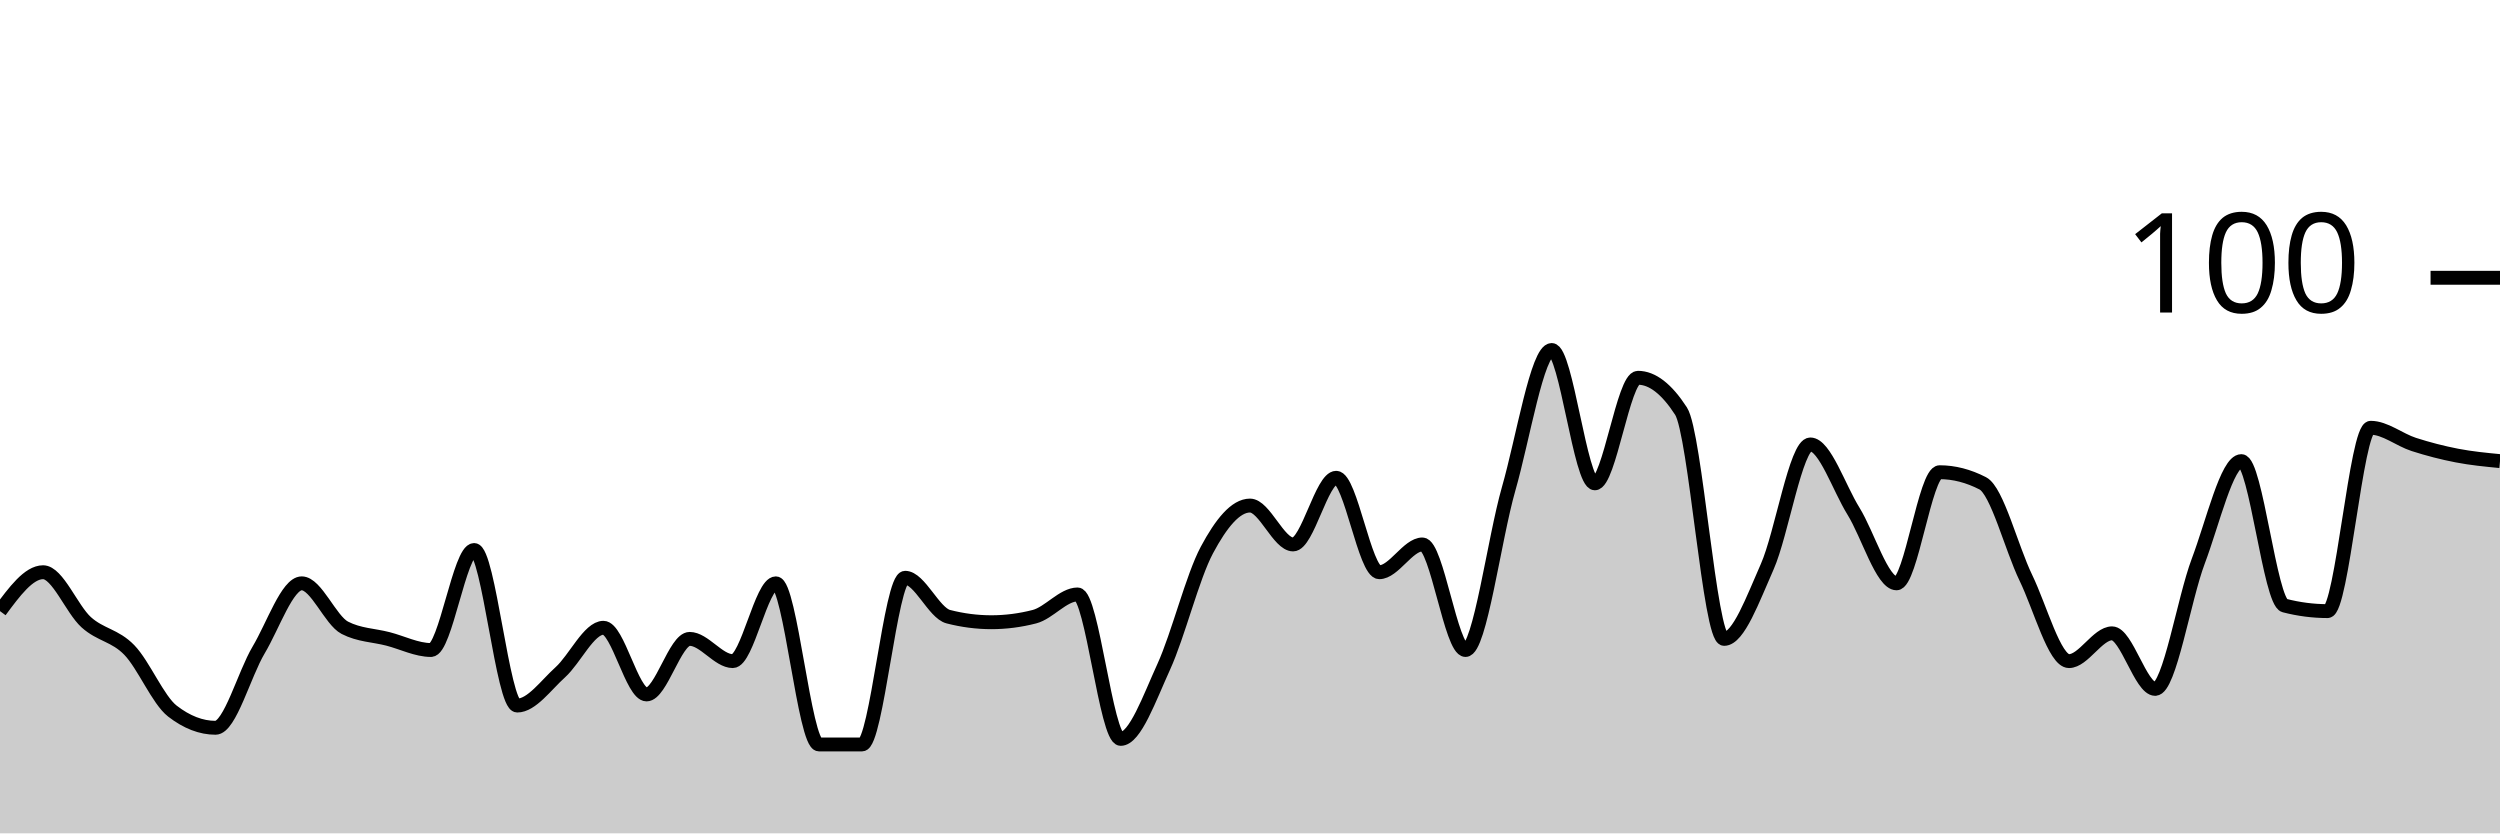
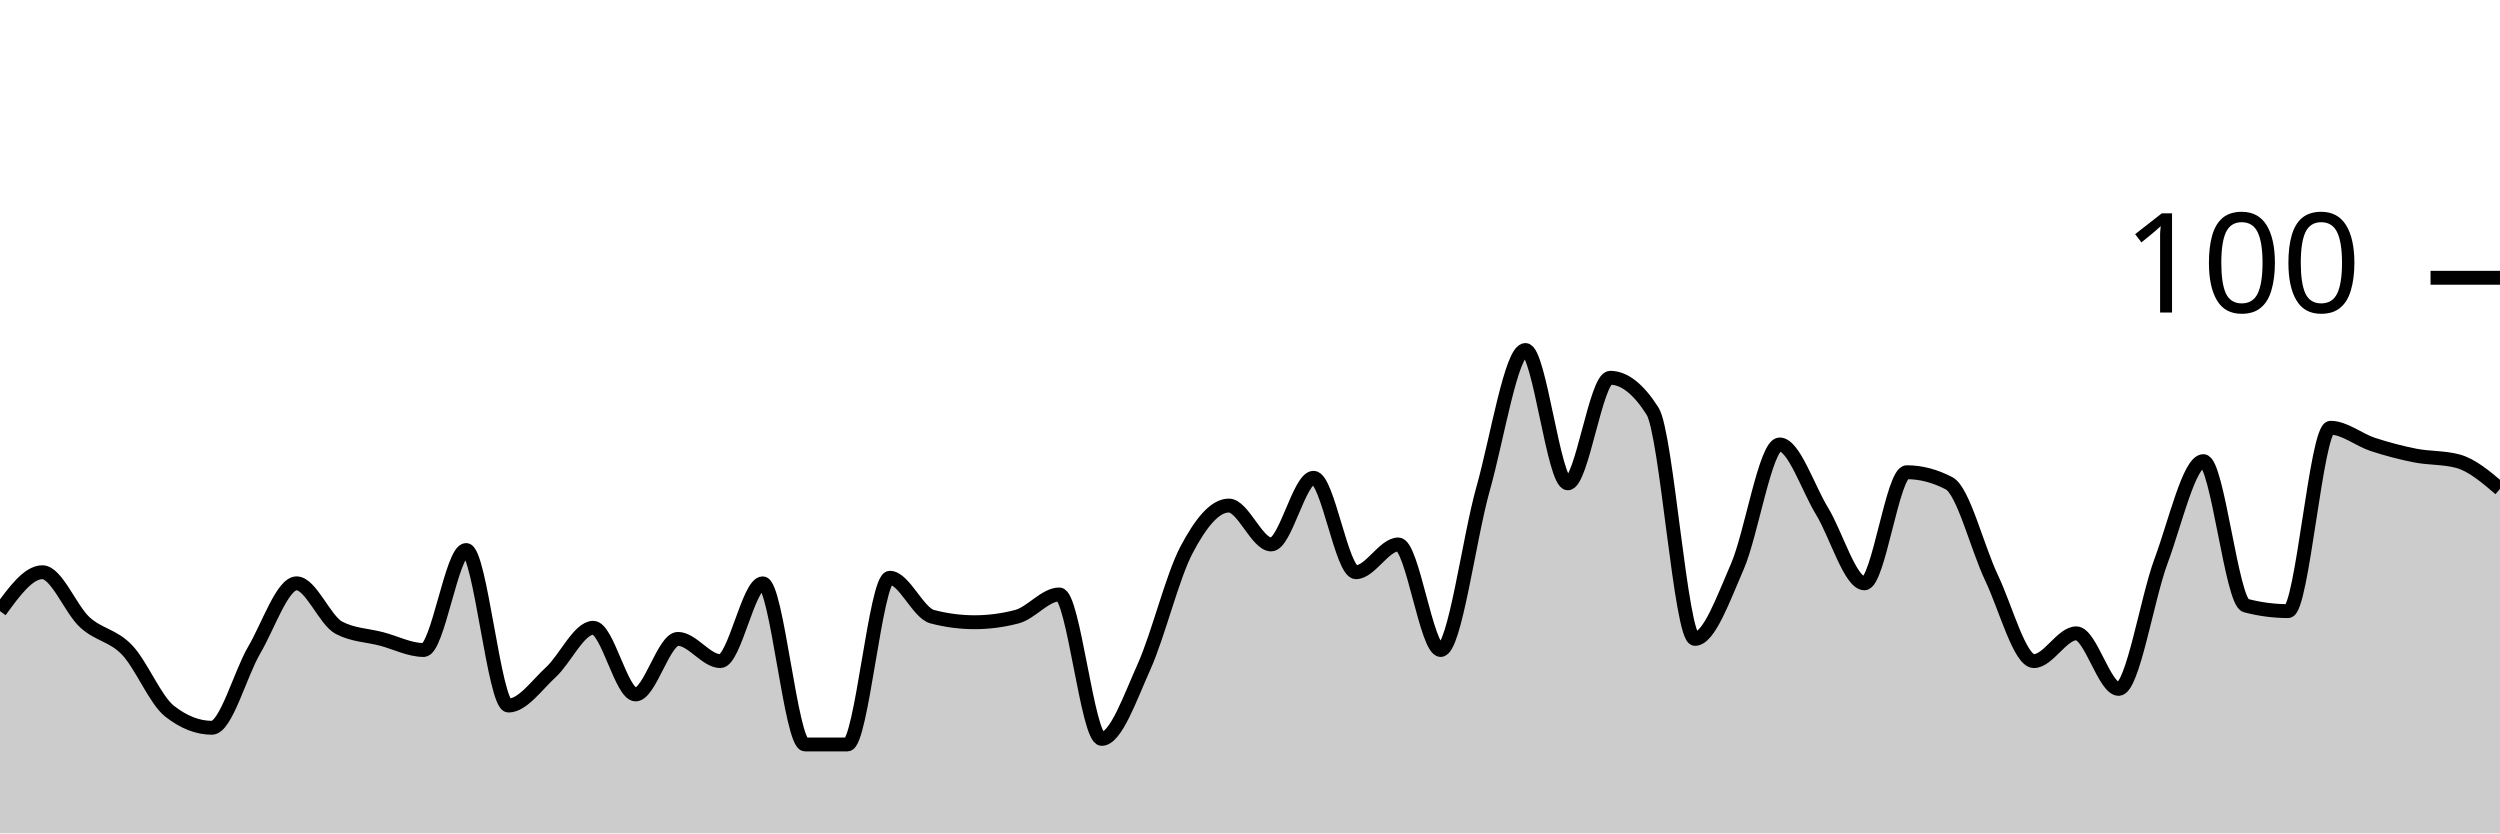
<svg xmlns="http://www.w3.org/2000/svg" viewBox="0 0 180 60">
  <g transform="translate(0,20)">
-     <path class="area" fill="rgba(0, 0, 0, 0.2)" d="M0,24C1.034,22.6,2.069,21.2,3.103,21.2C4.138,21.2,5.172,23.867,6.207,24.8C7.241,25.733,8.276,25.733,9.31,26.8C10.345,27.867,11.379,30.4,12.414,31.2C13.448,32,14.483,32.4,15.517,32.4C16.552,32.4,17.586,28.533,18.621,26.8C19.655,25.067,20.69,22,21.724,22C22.759,22,23.793,24.667,24.828,25.2C25.862,25.733,26.897,25.733,27.931,26C28.966,26.267,30,26.8,31.034,26.8C32.069,26.8,33.103,19.6,34.138,19.6C35.172,19.6,36.207,30.8,37.241,30.8C38.276,30.8,39.31,29.333,40.345,28.4C41.379,27.467,42.414,25.2,43.448,25.2C44.483,25.2,45.517,30,46.552,30C47.586,30,48.621,26,49.655,26C50.69,26,51.724,27.6,52.759,27.6C53.793,27.6,54.828,22,55.862,22C56.897,22,57.931,33.6,58.966,33.6C60,33.6,61.034,33.6,62.069,33.6C63.103,33.6,64.138,21.6,65.172,21.6C66.207,21.6,67.241,24.133,68.276,24.4C69.31,24.667,70.345,24.8,71.379,24.8C72.414,24.8,73.448,24.667,74.483,24.4C75.517,24.133,76.552,22.8,77.586,22.8C78.621,22.8,79.655,33.2,80.69,33.2C81.724,33.2,82.759,30.267,83.793,28C84.828,25.733,85.862,21.533,86.897,19.6C87.931,17.667,88.966,16.4,90,16.4C91.034,16.4,92.069,19.2,93.103,19.2C94.138,19.2,95.172,14.4,96.207,14.4C97.241,14.4,98.276,21.2,99.31,21.2C100.345,21.2,101.379,19.2,102.414,19.2C103.448,19.2,104.483,26.8,105.517,26.8C106.552,26.8,107.586,18.8,108.621,15.2C109.655,11.6,110.69,5.2,111.724,5.2C112.759,5.2,113.793,14.8,114.828,14.8C115.862,14.8,116.897,7.2,117.931,7.2C118.966,7.2,120,8,121.034,9.6C122.069,11.2,123.103,26,124.138,26C125.172,26,126.207,23.133,127.241,20.8C128.276,18.467,129.31,12,130.345,12C131.379,12,132.414,15.133,133.448,16.8C134.483,18.467,135.517,22,136.552,22C137.586,22,138.621,14,139.655,14C140.69,14,141.724,14.267,142.759,14.8C143.793,15.333,144.828,19.467,145.862,21.6C146.897,23.733,147.931,27.6,148.966,27.6C150,27.6,151.034,25.6,152.069,25.6C153.103,25.6,154.138,29.6,155.172,29.6C156.207,29.6,157.241,23.133,158.276,20.4C159.31,17.667,160.345,13.2,161.379,13.2C162.414,13.2,163.448,23.333,164.483,23.6C165.517,23.867,166.552,24,167.586,24C168.621,24,169.655,10.8,170.69,10.8C171.724,10.8,172.759,11.667,173.793,12C174.828,12.333,175.862,12.6,176.897,12.8C177.931,13,178.966,13.1,180,13.2L180,40C178.966,40,177.931,40,176.897,40C175.862,40,174.828,40,173.793,40C172.759,40,171.724,40,170.69,40C169.655,40,168.621,40,167.586,40C166.552,40,165.517,40,164.483,40C163.448,40,162.414,40,161.379,40C160.345,40,159.31,40,158.276,40C157.241,40,156.207,40,155.172,40C154.138,40,153.103,40,152.069,40C151.034,40,150,40,148.966,40C147.931,40,146.897,40,145.862,40C144.828,40,143.793,40,142.759,40C141.724,40,140.69,40,139.655,40C138.621,40,137.586,40,136.552,40C135.517,40,134.483,40,133.448,40C132.414,40,131.379,40,130.345,40C129.31,40,128.276,40,127.241,40C126.207,40,125.172,40,124.138,40C123.103,40,122.069,40,121.034,40C120,40,118.966,40,117.931,40C116.897,40,115.862,40,114.828,40C113.793,40,112.759,40,111.724,40C110.69,40,109.655,40,108.621,40C107.586,40,106.552,40,105.517,40C104.483,40,103.448,40,102.414,40C101.379,40,100.345,40,99.31,40C98.276,40,97.241,40,96.207,40C95.172,40,94.138,40,93.103,40C92.069,40,91.034,40,90,40C88.966,40,87.931,40,86.897,40C85.862,40,84.828,40,83.793,40C82.759,40,81.724,40,80.69,40C79.655,40,78.621,40,77.586,40C76.552,40,75.517,40,74.483,40C73.448,40,72.414,40,71.379,40C70.345,40,69.31,40,68.276,40C67.241,40,66.207,40,65.172,40C64.138,40,63.103,40,62.069,40C61.034,40,60,40,58.966,40C57.931,40,56.897,40,55.862,40C54.828,40,53.793,40,52.759,40C51.724,40,50.69,40,49.655,40C48.621,40,47.586,40,46.552,40C45.517,40,44.483,40,43.448,40C42.414,40,41.379,40,40.345,40C39.31,40,38.276,40,37.241,40C36.207,40,35.172,40,34.138,40C33.103,40,32.069,40,31.034,40C30,40,28.966,40,27.931,40C26.897,40,25.862,40,24.828,40C23.793,40,22.759,40,21.724,40C20.69,40,19.655,40,18.621,40C17.586,40,16.552,40,15.517,40C14.483,40,13.448,40,12.414,40C11.379,40,10.345,40,9.31,40C8.276,40,7.241,40,6.207,40C5.172,40,4.138,40,3.103,40C2.069,40,1.034,40,0,40Z" />
-     <path class="line" stroke="black" fill="none" d="M0,24C1.034,22.6,2.069,21.2,3.103,21.2C4.138,21.2,5.172,23.867,6.207,24.8C7.241,25.733,8.276,25.733,9.31,26.8C10.345,27.867,11.379,30.4,12.414,31.2C13.448,32,14.483,32.4,15.517,32.4C16.552,32.4,17.586,28.533,18.621,26.8C19.655,25.067,20.69,22,21.724,22C22.759,22,23.793,24.667,24.828,25.2C25.862,25.733,26.897,25.733,27.931,26C28.966,26.267,30,26.8,31.034,26.8C32.069,26.8,33.103,19.6,34.138,19.6C35.172,19.6,36.207,30.8,37.241,30.8C38.276,30.8,39.31,29.333,40.345,28.4C41.379,27.467,42.414,25.2,43.448,25.2C44.483,25.2,45.517,30,46.552,30C47.586,30,48.621,26,49.655,26C50.69,26,51.724,27.6,52.759,27.6C53.793,27.6,54.828,22,55.862,22C56.897,22,57.931,33.6,58.966,33.6C60,33.6,61.034,33.6,62.069,33.6C63.103,33.6,64.138,21.6,65.172,21.6C66.207,21.6,67.241,24.133,68.276,24.4C69.31,24.667,70.345,24.8,71.379,24.8C72.414,24.8,73.448,24.667,74.483,24.4C75.517,24.133,76.552,22.8,77.586,22.8C78.621,22.8,79.655,33.2,80.69,33.2C81.724,33.2,82.759,30.267,83.793,28C84.828,25.733,85.862,21.533,86.897,19.6C87.931,17.667,88.966,16.4,90,16.4C91.034,16.4,92.069,19.2,93.103,19.2C94.138,19.2,95.172,14.4,96.207,14.4C97.241,14.4,98.276,21.2,99.31,21.2C100.345,21.2,101.379,19.2,102.414,19.2C103.448,19.2,104.483,26.8,105.517,26.8C106.552,26.8,107.586,18.8,108.621,15.2C109.655,11.6,110.69,5.2,111.724,5.2C112.759,5.2,113.793,14.8,114.828,14.8C115.862,14.8,116.897,7.2,117.931,7.2C118.966,7.2,120,8,121.034,9.6C122.069,11.2,123.103,26,124.138,26C125.172,26,126.207,23.133,127.241,20.8C128.276,18.467,129.31,12,130.345,12C131.379,12,132.414,15.133,133.448,16.8C134.483,18.467,135.517,22,136.552,22C137.586,22,138.621,14,139.655,14C140.69,14,141.724,14.267,142.759,14.8C143.793,15.333,144.828,19.467,145.862,21.6C146.897,23.733,147.931,27.6,148.966,27.6C150,27.6,151.034,25.6,152.069,25.6C153.103,25.6,154.138,29.6,155.172,29.6C156.207,29.6,157.241,23.133,158.276,20.4C159.31,17.667,160.345,13.2,161.379,13.2C162.414,13.2,163.448,23.333,164.483,23.6C165.517,23.867,166.552,24,167.586,24C168.621,24,169.655,10.8,170.69,10.8C171.724,10.8,172.759,11.667,173.793,12C174.828,12.333,175.862,12.6,176.897,12.8C177.931,13,178.966,13.1,180,13.2" />
+     <path class="area" fill="rgba(0, 0, 0, 0.2)" d="M0,24C1.017,22.6,2.034,21.2,3.051,21.2C4.068,21.2,5.085,23.867,6.102,24.8C7.119,25.733,8.136,25.733,9.153,26.8C10.169,27.867,11.186,30.4,12.203,31.2C13.22,32,14.237,32.4,15.254,32.4C16.271,32.4,17.288,28.533,18.305,26.8C19.322,25.067,20.339,22,21.356,22C22.373,22,23.39,24.667,24.407,25.2C25.424,25.733,26.441,25.733,27.458,26C28.475,26.267,29.492,26.8,30.508,26.8C31.525,26.8,32.542,19.6,33.559,19.6C34.576,19.6,35.593,30.8,36.61,30.8C37.627,30.8,38.644,29.333,39.661,28.4C40.678,27.467,41.695,25.2,42.712,25.2C43.729,25.2,44.746,30,45.763,30C46.78,30,47.797,26,48.814,26C49.831,26,50.847,27.6,51.864,27.6C52.881,27.6,53.898,22,54.915,22C55.932,22,56.949,33.6,57.966,33.6C58.983,33.6,60,33.6,61.017,33.6C62.034,33.6,63.051,21.6,64.068,21.6C65.085,21.6,66.102,24.133,67.119,24.4C68.136,24.667,69.153,24.8,70.169,24.8C71.186,24.8,72.203,24.667,73.22,24.4C74.237,24.133,75.254,22.8,76.271,22.8C77.288,22.8,78.305,33.2,79.322,33.2C80.339,33.2,81.356,30.267,82.373,28C83.39,25.733,84.407,21.533,85.424,19.6C86.441,17.667,87.458,16.4,88.475,16.4C89.492,16.4,90.508,19.2,91.525,19.2C92.542,19.2,93.559,14.4,94.576,14.4C95.593,14.4,96.61,21.2,97.627,21.2C98.644,21.2,99.661,19.2,100.678,19.2C101.695,19.2,102.712,26.8,103.729,26.8C104.746,26.8,105.763,18.8,106.78,15.2C107.797,11.6,108.814,5.2,109.831,5.2C110.847,5.2,111.864,14.8,112.881,14.8C113.898,14.8,114.915,7.2,115.932,7.2C116.949,7.2,117.966,8,118.983,9.6C120,11.2,121.017,26,122.034,26C123.051,26,124.068,23.133,125.085,20.8C126.102,18.467,127.119,12,128.136,12C129.153,12,130.169,15.133,131.186,16.8C132.203,18.467,133.22,22,134.237,22C135.254,22,136.271,14,137.288,14C138.305,14,139.322,14.267,140.339,14.8C141.356,15.333,142.373,19.467,143.39,21.6C144.407,23.733,145.424,27.6,146.441,27.6C147.458,27.6,148.475,25.6,149.492,25.6C150.508,25.6,151.525,29.6,152.542,29.6C153.559,29.6,154.576,23.133,155.593,20.4C156.61,17.667,157.627,13.2,158.644,13.2C159.661,13.2,160.678,23.333,161.695,23.6C162.712,23.867,163.729,24,164.746,24C165.763,24,166.78,10.8,167.797,10.8C168.814,10.8,169.831,11.667,170.847,12C171.864,12.333,172.881,12.6,173.898,12.8C174.915,13,175.932,12.933,176.949,13.2C177.966,13.467,178.983,14.333,180,15.2L180,40C178.983,40,177.966,40,176.949,40C175.932,40,174.915,40,173.898,40C172.881,40,171.864,40,170.847,40C169.831,40,168.814,40,167.797,40C166.78,40,165.763,40,164.746,40C163.729,40,162.712,40,161.695,40C160.678,40,159.661,40,158.644,40C157.627,40,156.61,40,155.593,40C154.576,40,153.559,40,152.542,40C151.525,40,150.508,40,149.492,40C148.475,40,147.458,40,146.441,40C145.424,40,144.407,40,143.39,40C142.373,40,141.356,40,140.339,40C139.322,40,138.305,40,137.288,40C136.271,40,135.254,40,134.237,40C133.22,40,132.203,40,131.186,40C130.169,40,129.153,40,128.136,40C127.119,40,126.102,40,125.085,40C124.068,40,123.051,40,122.034,40C121.017,40,120,40,118.983,40C117.966,40,116.949,40,115.932,40C114.915,40,113.898,40,112.881,40C111.864,40,110.847,40,109.831,40C108.814,40,107.797,40,106.78,40C105.763,40,104.746,40,103.729,40C102.712,40,101.695,40,100.678,40C99.661,40,98.644,40,97.627,40C96.61,40,95.593,40,94.576,40C93.559,40,92.542,40,91.525,40C90.508,40,89.492,40,88.475,40C87.458,40,86.441,40,85.424,40C84.407,40,83.39,40,82.373,40C81.356,40,80.339,40,79.322,40C78.305,40,77.288,40,76.271,40C75.254,40,74.237,40,73.22,40C72.203,40,71.186,40,70.169,40C69.153,40,68.136,40,67.119,40C66.102,40,65.085,40,64.068,40C63.051,40,62.034,40,61.017,40C60,40,58.983,40,57.966,40C56.949,40,55.932,40,54.915,40C53.898,40,52.881,40,51.864,40C50.847,40,49.831,40,48.814,40C47.797,40,46.78,40,45.763,40C44.746,40,43.729,40,42.712,40C41.695,40,40.678,40,39.661,40C38.644,40,37.627,40,36.61,40C35.593,40,34.576,40,33.559,40C32.542,40,31.525,40,30.508,40C29.492,40,28.475,40,27.458,40C26.441,40,25.424,40,24.407,40C23.39,40,22.373,40,21.356,40C20.339,40,19.322,40,18.305,40C17.288,40,16.271,40,15.254,40C14.237,40,13.22,40,12.203,40C11.186,40,10.169,40,9.153,40C8.136,40,7.119,40,6.102,40C5.085,40,4.068,40,3.051,40C2.034,40,1.017,40,0,40Z" />
+     <path class="line" stroke="black" fill="none" d="M0,24C1.017,22.6,2.034,21.2,3.051,21.2C4.068,21.2,5.085,23.867,6.102,24.8C7.119,25.733,8.136,25.733,9.153,26.8C10.169,27.867,11.186,30.4,12.203,31.2C13.22,32,14.237,32.4,15.254,32.4C16.271,32.4,17.288,28.533,18.305,26.8C19.322,25.067,20.339,22,21.356,22C22.373,22,23.39,24.667,24.407,25.2C25.424,25.733,26.441,25.733,27.458,26C28.475,26.267,29.492,26.8,30.508,26.8C31.525,26.8,32.542,19.6,33.559,19.6C34.576,19.6,35.593,30.8,36.61,30.8C37.627,30.8,38.644,29.333,39.661,28.4C40.678,27.467,41.695,25.2,42.712,25.2C43.729,25.2,44.746,30,45.763,30C46.78,30,47.797,26,48.814,26C49.831,26,50.847,27.6,51.864,27.6C52.881,27.6,53.898,22,54.915,22C55.932,22,56.949,33.6,57.966,33.6C58.983,33.6,60,33.6,61.017,33.6C62.034,33.6,63.051,21.6,64.068,21.6C65.085,21.6,66.102,24.133,67.119,24.4C68.136,24.667,69.153,24.8,70.169,24.8C71.186,24.8,72.203,24.667,73.22,24.4C74.237,24.133,75.254,22.8,76.271,22.8C77.288,22.8,78.305,33.2,79.322,33.2C80.339,33.2,81.356,30.267,82.373,28C83.39,25.733,84.407,21.533,85.424,19.6C86.441,17.667,87.458,16.4,88.475,16.4C89.492,16.4,90.508,19.2,91.525,19.2C92.542,19.2,93.559,14.4,94.576,14.4C95.593,14.4,96.61,21.2,97.627,21.2C98.644,21.2,99.661,19.2,100.678,19.2C101.695,19.2,102.712,26.8,103.729,26.8C104.746,26.8,105.763,18.8,106.78,15.2C107.797,11.6,108.814,5.2,109.831,5.2C110.847,5.2,111.864,14.8,112.881,14.8C113.898,14.8,114.915,7.2,115.932,7.2C116.949,7.2,117.966,8,118.983,9.6C120,11.2,121.017,26,122.034,26C123.051,26,124.068,23.133,125.085,20.8C126.102,18.467,127.119,12,128.136,12C129.153,12,130.169,15.133,131.186,16.8C132.203,18.467,133.22,22,134.237,22C135.254,22,136.271,14,137.288,14C138.305,14,139.322,14.267,140.339,14.8C141.356,15.333,142.373,19.467,143.39,21.6C144.407,23.733,145.424,27.6,146.441,27.6C147.458,27.6,148.475,25.6,149.492,25.6C150.508,25.6,151.525,29.6,152.542,29.6C153.559,29.6,154.576,23.133,155.593,20.4C156.61,17.667,157.627,13.2,158.644,13.2C159.661,13.2,160.678,23.333,161.695,23.6C162.712,23.867,163.729,24,164.746,24C165.763,24,166.78,10.8,167.797,10.8C168.814,10.8,169.831,11.667,170.847,12C171.864,12.333,172.881,12.6,173.898,12.8C174.915,13,175.932,12.933,176.949,13.2C177.966,13.467,178.983,14.333,180,15.2" />
    <path class="axis-ceiling" stroke-width="1" stroke="black" fill="none" d="M175,0L180,0" />
    <text class="axis-ceiling-label" font-family="sans-serif" text-anchor="end" font-size="10px" x="170" y="2.5">100</text>
  </g>
</svg>
